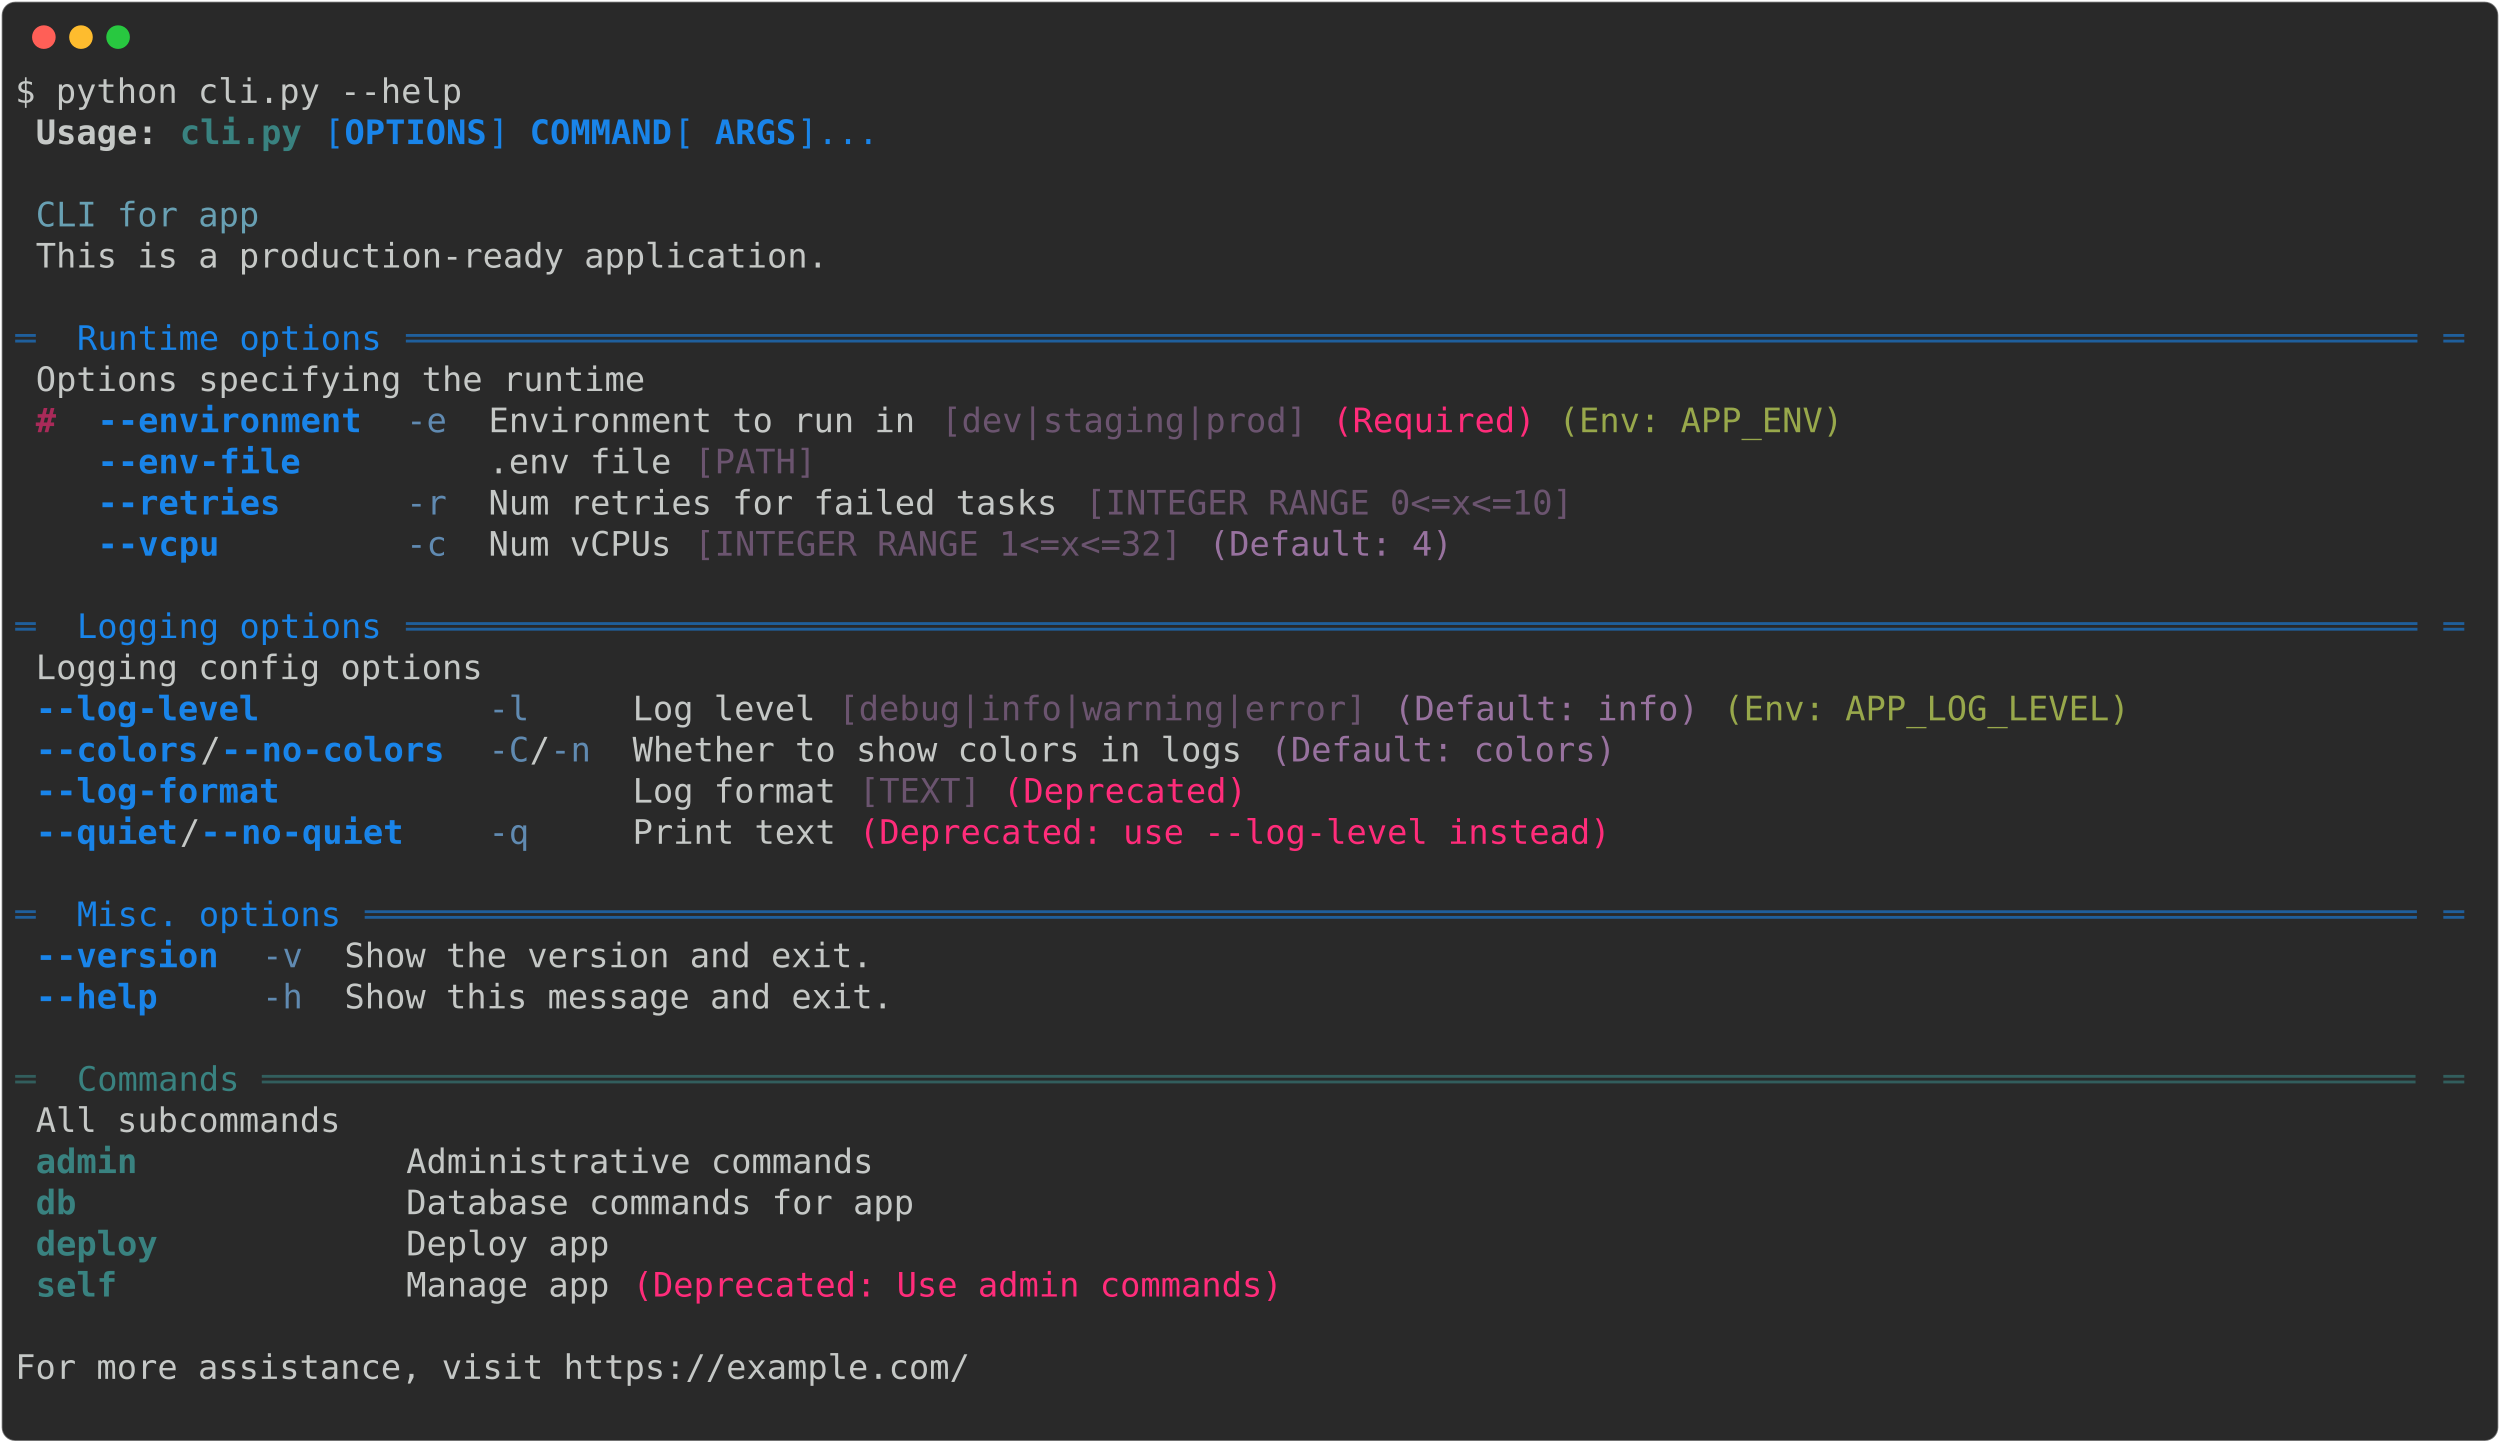
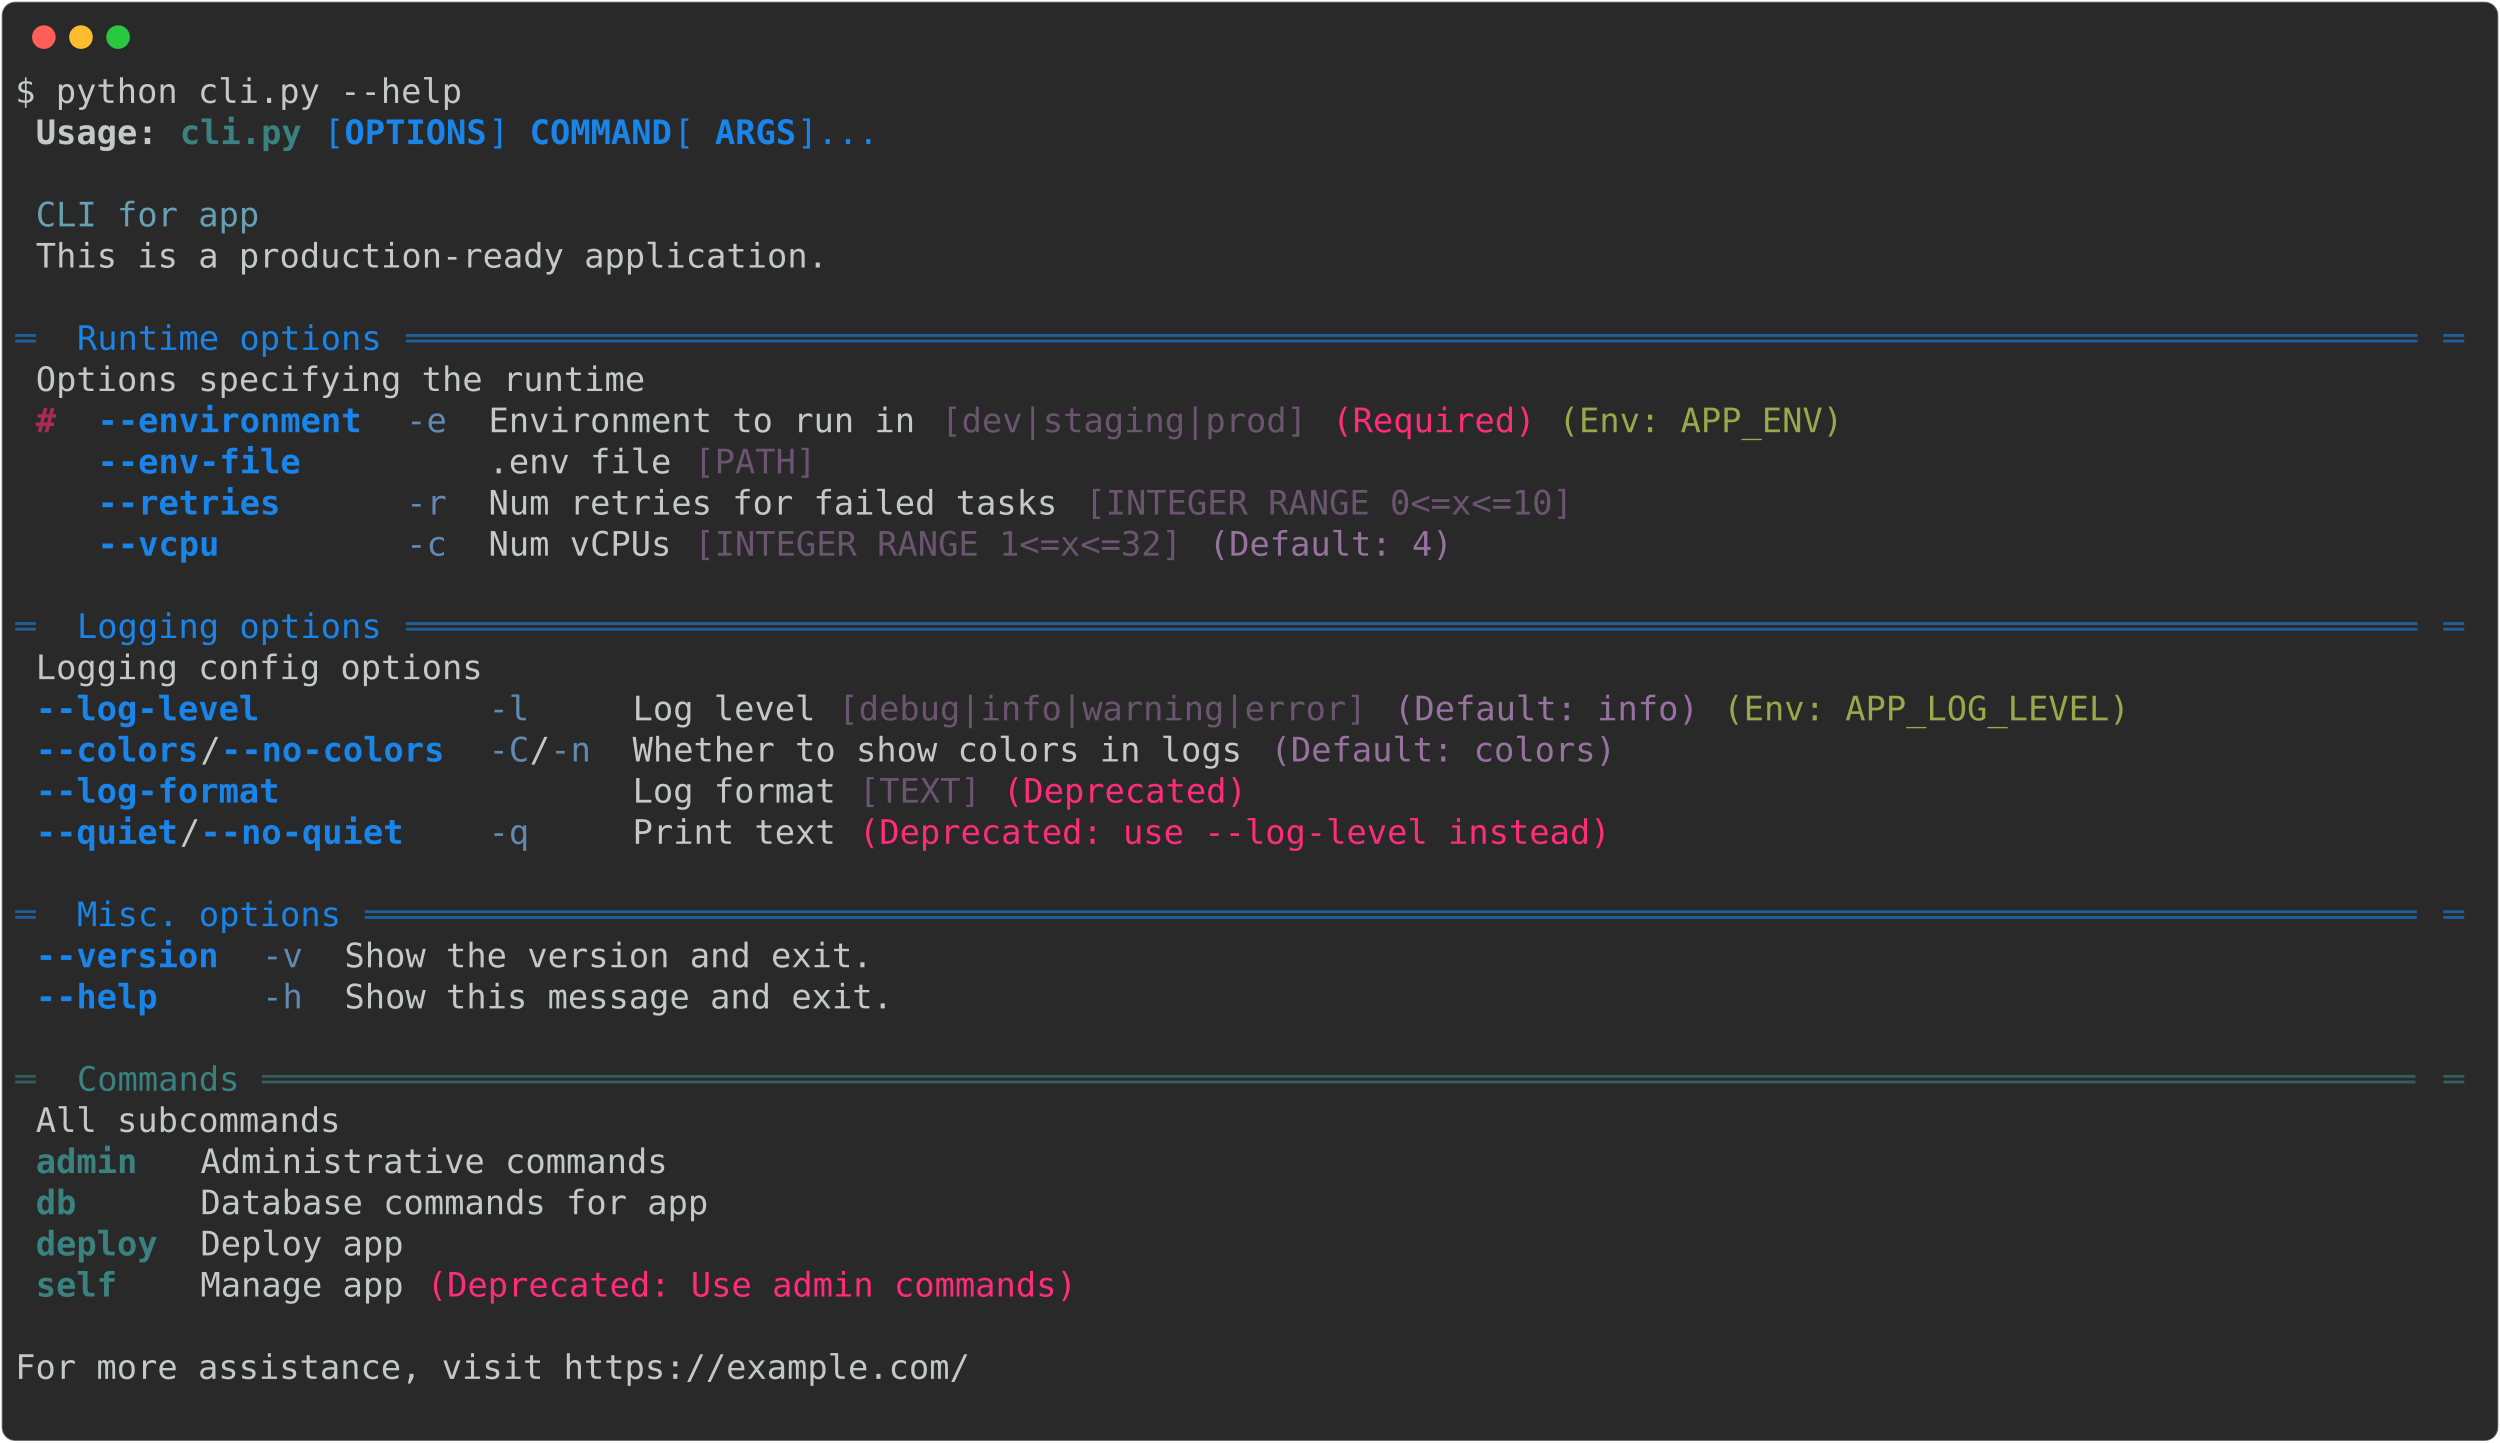
<svg xmlns="http://www.w3.org/2000/svg" class="rich-terminal" viewBox="0 0 1482 855.2">
  <style>

    @font-face {
        font-family: "Fira Code";
        src: local("FiraCode-Regular"),
                url("https://cdnjs.cloudflare.com/ajax/libs/firacode/6.2.0/woff2/FiraCode-Regular.woff2") format("woff2"),
                url("https://cdnjs.cloudflare.com/ajax/libs/firacode/6.2.0/woff/FiraCode-Regular.woff") format("woff");
        font-style: normal;
        font-weight: 400;
    }
    @font-face {
        font-family: "Fira Code";
        src: local("FiraCode-Bold"),
                url("https://cdnjs.cloudflare.com/ajax/libs/firacode/6.2.0/woff2/FiraCode-Bold.woff2") format("woff2"),
                url("https://cdnjs.cloudflare.com/ajax/libs/firacode/6.2.0/woff/FiraCode-Bold.woff") format("woff");
        font-style: bold;
        font-weight: 700;
    }

-     .terminal-2775154975-matrix {
+     .terminal-3608642944-matrix {
        font-family: Fira Code, monospace;
        font-size: 20px;
        line-height: 24.4px;
        font-variant-east-asian: full-width;
    }

-     .terminal-2775154975-title {
+     .terminal-3608642944-title {
        font-size: 18px;
        font-weight: bold;
        font-family: arial;
    }

-     .terminal-2775154975-r1 { fill: #c5c8c6 }
- .terminal-2775154975-r2 { fill: #c5c8c6;font-weight: bold }
- .terminal-2775154975-r3 { fill: #398280;font-weight: bold }
- .terminal-2775154975-r4 { fill: #1984e9 }
- .terminal-2775154975-r5 { fill: #1984e9;font-weight: bold }
- .terminal-2775154975-r6 { fill: #68a0b3 }
- .terminal-2775154975-r7 { fill: #1f5f9c }
- .terminal-2775154975-r8 { fill: #a92a59;font-weight: bold }
- .terminal-2775154975-r9 { fill: #608ab1 }
- .terminal-2775154975-r10 { fill: #6b546f }
- .terminal-2775154975-r11 { fill: #ff2c7a }
- .terminal-2775154975-r12 { fill: #98a84b }
- .terminal-2775154975-r13 { fill: #98729f }
- .terminal-2775154975-r14 { fill: #325e5d }
- .terminal-2775154975-r15 { fill: #398280 }
+     .terminal-3608642944-r1 { fill: #c5c8c6 }
+ .terminal-3608642944-r2 { fill: #c5c8c6;font-weight: bold }
+ .terminal-3608642944-r3 { fill: #398280;font-weight: bold }
+ .terminal-3608642944-r4 { fill: #1984e9 }
+ .terminal-3608642944-r5 { fill: #1984e9;font-weight: bold }
+ .terminal-3608642944-r6 { fill: #68a0b3 }
+ .terminal-3608642944-r7 { fill: #1f5f9c }
+ .terminal-3608642944-r8 { fill: #a92a59;font-weight: bold }
+ .terminal-3608642944-r9 { fill: #608ab1 }
+ .terminal-3608642944-r10 { fill: #6b546f }
+ .terminal-3608642944-r11 { fill: #ff2c7a }
+ .terminal-3608642944-r12 { fill: #98a84b }
+ .terminal-3608642944-r13 { fill: #98729f }
+ .terminal-3608642944-r14 { fill: #325e5d }
+ .terminal-3608642944-r15 { fill: #398280 }
    </style>
  <defs>
-     <clipPath id="terminal-2775154975-clip-terminal">
+     <clipPath id="terminal-3608642944-clip-terminal">
      <rect x="0" y="0" width="1463.0" height="804.2" />
    </clipPath>
-     <clipPath id="terminal-2775154975-line-0">
+     <clipPath id="terminal-3608642944-line-0">
      <rect x="0" y="1.5" width="1464" height="24.65" />
    </clipPath>
-     <clipPath id="terminal-2775154975-line-1">
+     <clipPath id="terminal-3608642944-line-1">
      <rect x="0" y="25.9" width="1464" height="24.65" />
    </clipPath>
-     <clipPath id="terminal-2775154975-line-2">
+     <clipPath id="terminal-3608642944-line-2">
      <rect x="0" y="50.3" width="1464" height="24.65" />
    </clipPath>
-     <clipPath id="terminal-2775154975-line-3">
+     <clipPath id="terminal-3608642944-line-3">
      <rect x="0" y="74.7" width="1464" height="24.65" />
    </clipPath>
-     <clipPath id="terminal-2775154975-line-4">
+     <clipPath id="terminal-3608642944-line-4">
      <rect x="0" y="99.1" width="1464" height="24.65" />
    </clipPath>
-     <clipPath id="terminal-2775154975-line-5">
+     <clipPath id="terminal-3608642944-line-5">
      <rect x="0" y="123.5" width="1464" height="24.65" />
    </clipPath>
-     <clipPath id="terminal-2775154975-line-6">
+     <clipPath id="terminal-3608642944-line-6">
      <rect x="0" y="147.9" width="1464" height="24.65" />
    </clipPath>
-     <clipPath id="terminal-2775154975-line-7">
+     <clipPath id="terminal-3608642944-line-7">
      <rect x="0" y="172.3" width="1464" height="24.65" />
    </clipPath>
-     <clipPath id="terminal-2775154975-line-8">
+     <clipPath id="terminal-3608642944-line-8">
      <rect x="0" y="196.7" width="1464" height="24.65" />
    </clipPath>
-     <clipPath id="terminal-2775154975-line-9">
+     <clipPath id="terminal-3608642944-line-9">
      <rect x="0" y="221.1" width="1464" height="24.65" />
    </clipPath>
-     <clipPath id="terminal-2775154975-line-10">
+     <clipPath id="terminal-3608642944-line-10">
      <rect x="0" y="245.5" width="1464" height="24.65" />
    </clipPath>
-     <clipPath id="terminal-2775154975-line-11">
+     <clipPath id="terminal-3608642944-line-11">
      <rect x="0" y="269.9" width="1464" height="24.65" />
    </clipPath>
-     <clipPath id="terminal-2775154975-line-12">
+     <clipPath id="terminal-3608642944-line-12">
      <rect x="0" y="294.3" width="1464" height="24.65" />
    </clipPath>
-     <clipPath id="terminal-2775154975-line-13">
+     <clipPath id="terminal-3608642944-line-13">
      <rect x="0" y="318.7" width="1464" height="24.65" />
    </clipPath>
-     <clipPath id="terminal-2775154975-line-14">
+     <clipPath id="terminal-3608642944-line-14">
      <rect x="0" y="343.1" width="1464" height="24.65" />
    </clipPath>
-     <clipPath id="terminal-2775154975-line-15">
+     <clipPath id="terminal-3608642944-line-15">
      <rect x="0" y="367.5" width="1464" height="24.65" />
    </clipPath>
-     <clipPath id="terminal-2775154975-line-16">
+     <clipPath id="terminal-3608642944-line-16">
      <rect x="0" y="391.9" width="1464" height="24.65" />
    </clipPath>
-     <clipPath id="terminal-2775154975-line-17">
+     <clipPath id="terminal-3608642944-line-17">
      <rect x="0" y="416.3" width="1464" height="24.65" />
    </clipPath>
-     <clipPath id="terminal-2775154975-line-18">
+     <clipPath id="terminal-3608642944-line-18">
      <rect x="0" y="440.7" width="1464" height="24.65" />
    </clipPath>
-     <clipPath id="terminal-2775154975-line-19">
+     <clipPath id="terminal-3608642944-line-19">
      <rect x="0" y="465.1" width="1464" height="24.65" />
    </clipPath>
-     <clipPath id="terminal-2775154975-line-20">
+     <clipPath id="terminal-3608642944-line-20">
      <rect x="0" y="489.5" width="1464" height="24.65" />
    </clipPath>
-     <clipPath id="terminal-2775154975-line-21">
+     <clipPath id="terminal-3608642944-line-21">
      <rect x="0" y="513.9" width="1464" height="24.65" />
    </clipPath>
-     <clipPath id="terminal-2775154975-line-22">
+     <clipPath id="terminal-3608642944-line-22">
      <rect x="0" y="538.3" width="1464" height="24.65" />
    </clipPath>
-     <clipPath id="terminal-2775154975-line-23">
+     <clipPath id="terminal-3608642944-line-23">
      <rect x="0" y="562.7" width="1464" height="24.65" />
    </clipPath>
-     <clipPath id="terminal-2775154975-line-24">
+     <clipPath id="terminal-3608642944-line-24">
      <rect x="0" y="587.1" width="1464" height="24.65" />
    </clipPath>
-     <clipPath id="terminal-2775154975-line-25">
+     <clipPath id="terminal-3608642944-line-25">
      <rect x="0" y="611.5" width="1464" height="24.65" />
    </clipPath>
-     <clipPath id="terminal-2775154975-line-26">
+     <clipPath id="terminal-3608642944-line-26">
      <rect x="0" y="635.9" width="1464" height="24.65" />
    </clipPath>
-     <clipPath id="terminal-2775154975-line-27">
+     <clipPath id="terminal-3608642944-line-27">
      <rect x="0" y="660.3" width="1464" height="24.65" />
    </clipPath>
-     <clipPath id="terminal-2775154975-line-28">
+     <clipPath id="terminal-3608642944-line-28">
      <rect x="0" y="684.7" width="1464" height="24.65" />
    </clipPath>
-     <clipPath id="terminal-2775154975-line-29">
+     <clipPath id="terminal-3608642944-line-29">
      <rect x="0" y="709.1" width="1464" height="24.65" />
    </clipPath>
-     <clipPath id="terminal-2775154975-line-30">
+     <clipPath id="terminal-3608642944-line-30">
      <rect x="0" y="733.5" width="1464" height="24.65" />
    </clipPath>
-     <clipPath id="terminal-2775154975-line-31">
+     <clipPath id="terminal-3608642944-line-31">
      <rect x="0" y="757.9" width="1464" height="24.65" />
    </clipPath>
  </defs>
  <rect fill="#292929" stroke="rgba(255,255,255,0.35)" stroke-width="1" x="1" y="1" width="1480" height="853.2" rx="8" />
  <g transform="translate(26,22)">
    <circle cx="0" cy="0" r="7" fill="#ff5f57" />
    <circle cx="22" cy="0" r="7" fill="#febc2e" />
    <circle cx="44" cy="0" r="7" fill="#28c840" />
  </g>
-   <g transform="translate(9, 41)" clip-path="url(#terminal-2775154975-clip-terminal)">
-     <g class="terminal-2775154975-matrix">
-       <text class="terminal-2775154975-r1" x="0" y="20" textLength="268.4" clip-path="url(#terminal-2775154975-line-0)">$ python cli.py --help</text>
-       <text class="terminal-2775154975-r1" x="1464" y="20" textLength="12.2" clip-path="url(#terminal-2775154975-line-0)">
- </text>
-       <text class="terminal-2775154975-r2" x="12.2" y="44.4" textLength="73.2" clip-path="url(#terminal-2775154975-line-1)">Usage:</text>
-       <text class="terminal-2775154975-r3" x="97.6" y="44.4" textLength="73.2" clip-path="url(#terminal-2775154975-line-1)">cli.py</text>
-       <text class="terminal-2775154975-r4" x="183" y="44.4" textLength="12.2" clip-path="url(#terminal-2775154975-line-1)">[</text>
-       <text class="terminal-2775154975-r5" x="195.2" y="44.4" textLength="85.4" clip-path="url(#terminal-2775154975-line-1)">OPTIONS</text>
-       <text class="terminal-2775154975-r4" x="280.6" y="44.4" textLength="24.4" clip-path="url(#terminal-2775154975-line-1)">] </text>
-       <text class="terminal-2775154975-r5" x="305" y="44.4" textLength="85.4" clip-path="url(#terminal-2775154975-line-1)">COMMAND</text>
-       <text class="terminal-2775154975-r4" x="390.4" y="44.4" textLength="24.4" clip-path="url(#terminal-2775154975-line-1)"> [</text>
-       <text class="terminal-2775154975-r5" x="414.8" y="44.4" textLength="48.8" clip-path="url(#terminal-2775154975-line-1)">ARGS</text>
-       <text class="terminal-2775154975-r4" x="463.6" y="44.4" textLength="48.8" clip-path="url(#terminal-2775154975-line-1)">]...</text>
-       <text class="terminal-2775154975-r1" x="1464" y="44.4" textLength="12.2" clip-path="url(#terminal-2775154975-line-1)">
- </text>
-       <text class="terminal-2775154975-r1" x="1464" y="68.8" textLength="12.2" clip-path="url(#terminal-2775154975-line-2)">
- </text>
-       <text class="terminal-2775154975-r6" x="12.2" y="93.2" textLength="134.2" clip-path="url(#terminal-2775154975-line-3)">CLI for app</text>
-       <text class="terminal-2775154975-r1" x="1464" y="93.2" textLength="12.2" clip-path="url(#terminal-2775154975-line-3)">
- </text>
-       <text class="terminal-2775154975-r1" x="12.2" y="117.6" textLength="475.8" clip-path="url(#terminal-2775154975-line-4)">This is a production-ready application.</text>
-       <text class="terminal-2775154975-r1" x="1464" y="117.6" textLength="12.2" clip-path="url(#terminal-2775154975-line-4)">
- </text>
-       <text class="terminal-2775154975-r1" x="1464" y="142" textLength="12.2" clip-path="url(#terminal-2775154975-line-5)">
- </text>
-       <text class="terminal-2775154975-r7" x="0" y="166.4" textLength="24.4" clip-path="url(#terminal-2775154975-line-6)"> ═</text>
-       <text class="terminal-2775154975-r4" x="36.6" y="166.4" textLength="183" clip-path="url(#terminal-2775154975-line-6)">Runtime options</text>
-       <text class="terminal-2775154975-r7" x="231.8" y="166.4" textLength="1207.8" clip-path="url(#terminal-2775154975-line-6)">═══════════════════════════════════════════════════════════════════════════════════════════════════</text>
-       <text class="terminal-2775154975-r7" x="1439.6" y="166.4" textLength="24.4" clip-path="url(#terminal-2775154975-line-6)">═ </text>
-       <text class="terminal-2775154975-r1" x="1464" y="166.4" textLength="12.2" clip-path="url(#terminal-2775154975-line-6)">
- </text>
-       <text class="terminal-2775154975-r1" x="12.2" y="190.8" textLength="366" clip-path="url(#terminal-2775154975-line-7)">Options specifying the runtime</text>
-       <text class="terminal-2775154975-r1" x="1464" y="190.8" textLength="12.2" clip-path="url(#terminal-2775154975-line-7)">
- </text>
-       <text class="terminal-2775154975-r8" x="12.2" y="215.2" textLength="12.2" clip-path="url(#terminal-2775154975-line-8)">#</text>
-       <text class="terminal-2775154975-r5" x="48.8" y="215.2" textLength="158.6" clip-path="url(#terminal-2775154975-line-8)">--environment</text>
-       <text class="terminal-2775154975-r9" x="231.8" y="215.2" textLength="24.4" clip-path="url(#terminal-2775154975-line-8)">-e</text>
-       <text class="terminal-2775154975-r1" x="280.6" y="215.2" textLength="256.2" clip-path="url(#terminal-2775154975-line-8)">Environment to run in</text>
-       <text class="terminal-2775154975-r10" x="549" y="215.2" textLength="219.6" clip-path="url(#terminal-2775154975-line-8)">[dev|staging|prod]</text>
-       <text class="terminal-2775154975-r11" x="780.8" y="215.2" textLength="122" clip-path="url(#terminal-2775154975-line-8)">(Required)</text>
-       <text class="terminal-2775154975-r12" x="915" y="215.2" textLength="170.8" clip-path="url(#terminal-2775154975-line-8)">(Env: APP_ENV)</text>
-       <text class="terminal-2775154975-r1" x="1464" y="215.2" textLength="12.2" clip-path="url(#terminal-2775154975-line-8)">
- </text>
-       <text class="terminal-2775154975-r5" x="48.8" y="239.6" textLength="158.6" clip-path="url(#terminal-2775154975-line-9)">--env-file   </text>
-       <text class="terminal-2775154975-r1" x="280.6" y="239.6" textLength="109.8" clip-path="url(#terminal-2775154975-line-9)">.env file</text>
-       <text class="terminal-2775154975-r10" x="402.6" y="239.6" textLength="73.2" clip-path="url(#terminal-2775154975-line-9)">[PATH]</text>
-       <text class="terminal-2775154975-r1" x="1464" y="239.6" textLength="12.2" clip-path="url(#terminal-2775154975-line-9)">
- </text>
-       <text class="terminal-2775154975-r5" x="48.8" y="264" textLength="158.6" clip-path="url(#terminal-2775154975-line-10)">--retries    </text>
-       <text class="terminal-2775154975-r9" x="231.8" y="264" textLength="24.4" clip-path="url(#terminal-2775154975-line-10)">-r</text>
-       <text class="terminal-2775154975-r1" x="280.6" y="264" textLength="341.6" clip-path="url(#terminal-2775154975-line-10)">Num retries for failed tasks</text>
-       <text class="terminal-2775154975-r10" x="634.4" y="264" textLength="292.8" clip-path="url(#terminal-2775154975-line-10)">[INTEGER RANGE 0&lt;=x&lt;=10]</text>
-       <text class="terminal-2775154975-r1" x="1464" y="264" textLength="12.2" clip-path="url(#terminal-2775154975-line-10)">
- </text>
-       <text class="terminal-2775154975-r5" x="48.8" y="288.4" textLength="158.6" clip-path="url(#terminal-2775154975-line-11)">--vcpu       </text>
-       <text class="terminal-2775154975-r9" x="231.8" y="288.4" textLength="24.4" clip-path="url(#terminal-2775154975-line-11)">-c</text>
-       <text class="terminal-2775154975-r1" x="280.6" y="288.4" textLength="109.8" clip-path="url(#terminal-2775154975-line-11)">Num vCPUs</text>
-       <text class="terminal-2775154975-r10" x="402.6" y="288.4" textLength="292.8" clip-path="url(#terminal-2775154975-line-11)">[INTEGER RANGE 1&lt;=x&lt;=32]</text>
-       <text class="terminal-2775154975-r13" x="707.6" y="288.4" textLength="146.4" clip-path="url(#terminal-2775154975-line-11)">(Default: 4)</text>
-       <text class="terminal-2775154975-r1" x="1464" y="288.4" textLength="12.2" clip-path="url(#terminal-2775154975-line-11)">
- </text>
-       <text class="terminal-2775154975-r1" x="1464" y="312.8" textLength="12.2" clip-path="url(#terminal-2775154975-line-12)">
- </text>
-       <text class="terminal-2775154975-r7" x="0" y="337.2" textLength="24.4" clip-path="url(#terminal-2775154975-line-13)"> ═</text>
-       <text class="terminal-2775154975-r4" x="36.6" y="337.2" textLength="183" clip-path="url(#terminal-2775154975-line-13)">Logging options</text>
-       <text class="terminal-2775154975-r7" x="231.8" y="337.2" textLength="1207.8" clip-path="url(#terminal-2775154975-line-13)">═══════════════════════════════════════════════════════════════════════════════════════════════════</text>
-       <text class="terminal-2775154975-r7" x="1439.6" y="337.2" textLength="24.4" clip-path="url(#terminal-2775154975-line-13)">═ </text>
-       <text class="terminal-2775154975-r1" x="1464" y="337.2" textLength="12.2" clip-path="url(#terminal-2775154975-line-13)">
- </text>
-       <text class="terminal-2775154975-r1" x="12.2" y="361.6" textLength="268.4" clip-path="url(#terminal-2775154975-line-14)">Logging config options</text>
-       <text class="terminal-2775154975-r1" x="1464" y="361.6" textLength="12.2" clip-path="url(#terminal-2775154975-line-14)">
- </text>
-       <text class="terminal-2775154975-r5" x="12.2" y="386" textLength="244" clip-path="url(#terminal-2775154975-line-15)">--log-level         </text>
-       <text class="terminal-2775154975-r9" x="280.6" y="386" textLength="61" clip-path="url(#terminal-2775154975-line-15)">-l   </text>
-       <text class="terminal-2775154975-r1" x="366" y="386" textLength="109.8" clip-path="url(#terminal-2775154975-line-15)">Log level</text>
-       <text class="terminal-2775154975-r10" x="488" y="386" textLength="317.2" clip-path="url(#terminal-2775154975-line-15)">[debug|info|warning|error]</text>
-       <text class="terminal-2775154975-r13" x="817.4" y="386" textLength="183" clip-path="url(#terminal-2775154975-line-15)">(Default: info)</text>
-       <text class="terminal-2775154975-r12" x="1012.6" y="386" textLength="244" clip-path="url(#terminal-2775154975-line-15)">(Env: APP_LOG_LEVEL)</text>
-       <text class="terminal-2775154975-r1" x="1464" y="386" textLength="12.2" clip-path="url(#terminal-2775154975-line-15)">
- </text>
-       <text class="terminal-2775154975-r5" x="12.2" y="410.4" textLength="97.6" clip-path="url(#terminal-2775154975-line-16)">--colors</text>
-       <text class="terminal-2775154975-r1" x="109.8" y="410.4" textLength="12.2" clip-path="url(#terminal-2775154975-line-16)">/</text>
-       <text class="terminal-2775154975-r5" x="122" y="410.4" textLength="134.2" clip-path="url(#terminal-2775154975-line-16)">--no-colors</text>
-       <text class="terminal-2775154975-r9" x="280.6" y="410.4" textLength="24.4" clip-path="url(#terminal-2775154975-line-16)">-C</text>
-       <text class="terminal-2775154975-r1" x="305" y="410.4" textLength="12.2" clip-path="url(#terminal-2775154975-line-16)">/</text>
-       <text class="terminal-2775154975-r9" x="317.2" y="410.4" textLength="24.4" clip-path="url(#terminal-2775154975-line-16)">-n</text>
-       <text class="terminal-2775154975-r1" x="366" y="410.4" textLength="366" clip-path="url(#terminal-2775154975-line-16)">Whether to show colors in logs</text>
-       <text class="terminal-2775154975-r13" x="744.2" y="410.4" textLength="207.4" clip-path="url(#terminal-2775154975-line-16)">(Default: colors)</text>
-       <text class="terminal-2775154975-r1" x="1464" y="410.4" textLength="12.2" clip-path="url(#terminal-2775154975-line-16)">
- </text>
-       <text class="terminal-2775154975-r5" x="12.2" y="434.8" textLength="244" clip-path="url(#terminal-2775154975-line-17)">--log-format        </text>
-       <text class="terminal-2775154975-r1" x="366" y="434.8" textLength="122" clip-path="url(#terminal-2775154975-line-17)">Log format</text>
-       <text class="terminal-2775154975-r10" x="500.2" y="434.8" textLength="73.2" clip-path="url(#terminal-2775154975-line-17)">[TEXT]</text>
-       <text class="terminal-2775154975-r11" x="585.6" y="434.8" textLength="146.4" clip-path="url(#terminal-2775154975-line-17)">(Deprecated)</text>
-       <text class="terminal-2775154975-r1" x="1464" y="434.8" textLength="12.2" clip-path="url(#terminal-2775154975-line-17)">
- </text>
-       <text class="terminal-2775154975-r5" x="12.2" y="459.2" textLength="85.4" clip-path="url(#terminal-2775154975-line-18)">--quiet</text>
-       <text class="terminal-2775154975-r1" x="97.6" y="459.2" textLength="12.2" clip-path="url(#terminal-2775154975-line-18)">/</text>
-       <text class="terminal-2775154975-r5" x="109.8" y="459.2" textLength="122" clip-path="url(#terminal-2775154975-line-18)">--no-quiet</text>
-       <text class="terminal-2775154975-r9" x="280.6" y="459.2" textLength="61" clip-path="url(#terminal-2775154975-line-18)">-q   </text>
-       <text class="terminal-2775154975-r1" x="366" y="459.2" textLength="122" clip-path="url(#terminal-2775154975-line-18)">Print text</text>
-       <text class="terminal-2775154975-r11" x="500.2" y="459.2" textLength="451.4" clip-path="url(#terminal-2775154975-line-18)">(Deprecated: use --log-level instead)</text>
-       <text class="terminal-2775154975-r1" x="1464" y="459.2" textLength="12.2" clip-path="url(#terminal-2775154975-line-18)">
- </text>
-       <text class="terminal-2775154975-r1" x="1464" y="483.6" textLength="12.2" clip-path="url(#terminal-2775154975-line-19)">
- </text>
-       <text class="terminal-2775154975-r7" x="0" y="508" textLength="24.4" clip-path="url(#terminal-2775154975-line-20)"> ═</text>
-       <text class="terminal-2775154975-r4" x="36.6" y="508" textLength="158.6" clip-path="url(#terminal-2775154975-line-20)">Misc. options</text>
-       <text class="terminal-2775154975-r7" x="207.4" y="508" textLength="1232.2" clip-path="url(#terminal-2775154975-line-20)">═════════════════════════════════════════════════════════════════════════════════════════════════════</text>
-       <text class="terminal-2775154975-r7" x="1439.6" y="508" textLength="24.4" clip-path="url(#terminal-2775154975-line-20)">═ </text>
-       <text class="terminal-2775154975-r1" x="1464" y="508" textLength="12.2" clip-path="url(#terminal-2775154975-line-20)">
- </text>
-       <text class="terminal-2775154975-r5" x="12.2" y="532.4" textLength="109.8" clip-path="url(#terminal-2775154975-line-21)">--version</text>
-       <text class="terminal-2775154975-r9" x="146.4" y="532.4" textLength="24.4" clip-path="url(#terminal-2775154975-line-21)">-v</text>
-       <text class="terminal-2775154975-r1" x="195.2" y="532.4" textLength="317.2" clip-path="url(#terminal-2775154975-line-21)">Show the version and exit.</text>
-       <text class="terminal-2775154975-r1" x="1464" y="532.4" textLength="12.2" clip-path="url(#terminal-2775154975-line-21)">
- </text>
-       <text class="terminal-2775154975-r5" x="12.2" y="556.8" textLength="109.8" clip-path="url(#terminal-2775154975-line-22)">--help   </text>
-       <text class="terminal-2775154975-r9" x="146.4" y="556.8" textLength="24.4" clip-path="url(#terminal-2775154975-line-22)">-h</text>
-       <text class="terminal-2775154975-r1" x="195.2" y="556.8" textLength="329.4" clip-path="url(#terminal-2775154975-line-22)">Show this message and exit.</text>
-       <text class="terminal-2775154975-r1" x="1464" y="556.8" textLength="12.2" clip-path="url(#terminal-2775154975-line-22)">
- </text>
-       <text class="terminal-2775154975-r1" x="1464" y="581.2" textLength="12.2" clip-path="url(#terminal-2775154975-line-23)">
- </text>
-       <text class="terminal-2775154975-r14" x="0" y="605.6" textLength="24.4" clip-path="url(#terminal-2775154975-line-24)"> ═</text>
-       <text class="terminal-2775154975-r15" x="36.6" y="605.6" textLength="97.6" clip-path="url(#terminal-2775154975-line-24)">Commands</text>
-       <text class="terminal-2775154975-r14" x="146.4" y="605.6" textLength="1293.2" clip-path="url(#terminal-2775154975-line-24)">══════════════════════════════════════════════════════════════════════════════════════════════════════════</text>
-       <text class="terminal-2775154975-r14" x="1439.6" y="605.6" textLength="24.4" clip-path="url(#terminal-2775154975-line-24)">═ </text>
-       <text class="terminal-2775154975-r1" x="1464" y="605.6" textLength="12.2" clip-path="url(#terminal-2775154975-line-24)">
- </text>
-       <text class="terminal-2775154975-r1" x="12.2" y="630" textLength="183" clip-path="url(#terminal-2775154975-line-25)">All subcommands</text>
-       <text class="terminal-2775154975-r1" x="1464" y="630" textLength="12.2" clip-path="url(#terminal-2775154975-line-25)">
- </text>
-       <text class="terminal-2775154975-r3" x="12.2" y="654.4" textLength="195.2" clip-path="url(#terminal-2775154975-line-26)">admin           </text>
-       <text class="terminal-2775154975-r1" x="231.8" y="654.4" textLength="1220" clip-path="url(#terminal-2775154975-line-26)">Administrative commands                                                                             </text>
-       <text class="terminal-2775154975-r1" x="1464" y="654.4" textLength="12.2" clip-path="url(#terminal-2775154975-line-26)">
- </text>
-       <text class="terminal-2775154975-r3" x="12.2" y="678.8" textLength="195.2" clip-path="url(#terminal-2775154975-line-27)">db              </text>
-       <text class="terminal-2775154975-r1" x="231.8" y="678.8" textLength="1220" clip-path="url(#terminal-2775154975-line-27)">Database commands for app                                                                           </text>
-       <text class="terminal-2775154975-r1" x="1464" y="678.8" textLength="12.2" clip-path="url(#terminal-2775154975-line-27)">
- </text>
-       <text class="terminal-2775154975-r3" x="12.2" y="703.2" textLength="195.2" clip-path="url(#terminal-2775154975-line-28)">deploy          </text>
-       <text class="terminal-2775154975-r1" x="231.8" y="703.2" textLength="1220" clip-path="url(#terminal-2775154975-line-28)">Deploy app                                                                                          </text>
-       <text class="terminal-2775154975-r1" x="1464" y="703.2" textLength="12.2" clip-path="url(#terminal-2775154975-line-28)">
- </text>
-       <text class="terminal-2775154975-r3" x="12.2" y="727.6" textLength="195.2" clip-path="url(#terminal-2775154975-line-29)">self            </text>
-       <text class="terminal-2775154975-r1" x="231.8" y="727.6" textLength="134.2" clip-path="url(#terminal-2775154975-line-29)">Manage app </text>
-       <text class="terminal-2775154975-r11" x="366" y="727.6" textLength="390.4" clip-path="url(#terminal-2775154975-line-29)">(Deprecated: Use admin commands)</text>
-       <text class="terminal-2775154975-r1" x="1464" y="727.6" textLength="12.2" clip-path="url(#terminal-2775154975-line-29)">
- </text>
-       <text class="terminal-2775154975-r1" x="1464" y="752" textLength="12.2" clip-path="url(#terminal-2775154975-line-30)">
- </text>
-       <text class="terminal-2775154975-r1" x="0" y="776.4" textLength="573.4" clip-path="url(#terminal-2775154975-line-31)">For more assistance, visit https://example.com/</text>
-       <text class="terminal-2775154975-r1" x="1464" y="776.4" textLength="12.2" clip-path="url(#terminal-2775154975-line-31)">
- </text>
-       <text class="terminal-2775154975-r1" x="1464" y="800.8" textLength="12.2" clip-path="url(#terminal-2775154975-line-32)">
+   <g transform="translate(9, 41)" clip-path="url(#terminal-3608642944-clip-terminal)">
+     <g class="terminal-3608642944-matrix">
+       <text class="terminal-3608642944-r1" x="0" y="20" textLength="268.4" clip-path="url(#terminal-3608642944-line-0)">$ python cli.py --help</text>
+       <text class="terminal-3608642944-r1" x="1464" y="20" textLength="12.2" clip-path="url(#terminal-3608642944-line-0)">
+ </text>
+       <text class="terminal-3608642944-r2" x="12.2" y="44.4" textLength="73.2" clip-path="url(#terminal-3608642944-line-1)">Usage:</text>
+       <text class="terminal-3608642944-r3" x="97.6" y="44.4" textLength="73.2" clip-path="url(#terminal-3608642944-line-1)">cli.py</text>
+       <text class="terminal-3608642944-r4" x="183" y="44.4" textLength="12.2" clip-path="url(#terminal-3608642944-line-1)">[</text>
+       <text class="terminal-3608642944-r5" x="195.2" y="44.4" textLength="85.4" clip-path="url(#terminal-3608642944-line-1)">OPTIONS</text>
+       <text class="terminal-3608642944-r4" x="280.6" y="44.4" textLength="24.4" clip-path="url(#terminal-3608642944-line-1)">] </text>
+       <text class="terminal-3608642944-r5" x="305" y="44.4" textLength="85.4" clip-path="url(#terminal-3608642944-line-1)">COMMAND</text>
+       <text class="terminal-3608642944-r4" x="390.4" y="44.4" textLength="24.4" clip-path="url(#terminal-3608642944-line-1)"> [</text>
+       <text class="terminal-3608642944-r5" x="414.8" y="44.4" textLength="48.8" clip-path="url(#terminal-3608642944-line-1)">ARGS</text>
+       <text class="terminal-3608642944-r4" x="463.6" y="44.4" textLength="48.8" clip-path="url(#terminal-3608642944-line-1)">]...</text>
+       <text class="terminal-3608642944-r1" x="1464" y="44.4" textLength="12.2" clip-path="url(#terminal-3608642944-line-1)">
+ </text>
+       <text class="terminal-3608642944-r1" x="1464" y="68.8" textLength="12.2" clip-path="url(#terminal-3608642944-line-2)">
+ </text>
+       <text class="terminal-3608642944-r6" x="12.2" y="93.2" textLength="134.2" clip-path="url(#terminal-3608642944-line-3)">CLI for app</text>
+       <text class="terminal-3608642944-r1" x="1464" y="93.2" textLength="12.2" clip-path="url(#terminal-3608642944-line-3)">
+ </text>
+       <text class="terminal-3608642944-r1" x="12.2" y="117.6" textLength="475.8" clip-path="url(#terminal-3608642944-line-4)">This is a production-ready application.</text>
+       <text class="terminal-3608642944-r1" x="1464" y="117.6" textLength="12.2" clip-path="url(#terminal-3608642944-line-4)">
+ </text>
+       <text class="terminal-3608642944-r1" x="1464" y="142" textLength="12.2" clip-path="url(#terminal-3608642944-line-5)">
+ </text>
+       <text class="terminal-3608642944-r7" x="0" y="166.4" textLength="24.4" clip-path="url(#terminal-3608642944-line-6)"> ═</text>
+       <text class="terminal-3608642944-r4" x="36.6" y="166.4" textLength="183" clip-path="url(#terminal-3608642944-line-6)">Runtime options</text>
+       <text class="terminal-3608642944-r7" x="231.8" y="166.4" textLength="1207.8" clip-path="url(#terminal-3608642944-line-6)">═══════════════════════════════════════════════════════════════════════════════════════════════════</text>
+       <text class="terminal-3608642944-r7" x="1439.6" y="166.4" textLength="24.4" clip-path="url(#terminal-3608642944-line-6)">═ </text>
+       <text class="terminal-3608642944-r1" x="1464" y="166.4" textLength="12.2" clip-path="url(#terminal-3608642944-line-6)">
+ </text>
+       <text class="terminal-3608642944-r1" x="12.2" y="190.8" textLength="366" clip-path="url(#terminal-3608642944-line-7)">Options specifying the runtime</text>
+       <text class="terminal-3608642944-r1" x="1464" y="190.8" textLength="12.2" clip-path="url(#terminal-3608642944-line-7)">
+ </text>
+       <text class="terminal-3608642944-r8" x="12.2" y="215.2" textLength="12.2" clip-path="url(#terminal-3608642944-line-8)">#</text>
+       <text class="terminal-3608642944-r5" x="48.8" y="215.2" textLength="158.6" clip-path="url(#terminal-3608642944-line-8)">--environment</text>
+       <text class="terminal-3608642944-r9" x="231.8" y="215.2" textLength="24.4" clip-path="url(#terminal-3608642944-line-8)">-e</text>
+       <text class="terminal-3608642944-r1" x="280.6" y="215.2" textLength="256.2" clip-path="url(#terminal-3608642944-line-8)">Environment to run in</text>
+       <text class="terminal-3608642944-r10" x="549" y="215.2" textLength="219.6" clip-path="url(#terminal-3608642944-line-8)">[dev|staging|prod]</text>
+       <text class="terminal-3608642944-r11" x="780.8" y="215.2" textLength="122" clip-path="url(#terminal-3608642944-line-8)">(Required)</text>
+       <text class="terminal-3608642944-r12" x="915" y="215.2" textLength="170.8" clip-path="url(#terminal-3608642944-line-8)">(Env: APP_ENV)</text>
+       <text class="terminal-3608642944-r1" x="1464" y="215.2" textLength="12.2" clip-path="url(#terminal-3608642944-line-8)">
+ </text>
+       <text class="terminal-3608642944-r5" x="48.8" y="239.6" textLength="158.6" clip-path="url(#terminal-3608642944-line-9)">--env-file   </text>
+       <text class="terminal-3608642944-r1" x="280.6" y="239.6" textLength="109.8" clip-path="url(#terminal-3608642944-line-9)">.env file</text>
+       <text class="terminal-3608642944-r10" x="402.6" y="239.6" textLength="73.2" clip-path="url(#terminal-3608642944-line-9)">[PATH]</text>
+       <text class="terminal-3608642944-r1" x="1464" y="239.6" textLength="12.2" clip-path="url(#terminal-3608642944-line-9)">
+ </text>
+       <text class="terminal-3608642944-r5" x="48.8" y="264" textLength="158.6" clip-path="url(#terminal-3608642944-line-10)">--retries    </text>
+       <text class="terminal-3608642944-r9" x="231.8" y="264" textLength="24.4" clip-path="url(#terminal-3608642944-line-10)">-r</text>
+       <text class="terminal-3608642944-r1" x="280.6" y="264" textLength="341.6" clip-path="url(#terminal-3608642944-line-10)">Num retries for failed tasks</text>
+       <text class="terminal-3608642944-r10" x="634.4" y="264" textLength="292.8" clip-path="url(#terminal-3608642944-line-10)">[INTEGER RANGE 0&lt;=x&lt;=10]</text>
+       <text class="terminal-3608642944-r1" x="1464" y="264" textLength="12.2" clip-path="url(#terminal-3608642944-line-10)">
+ </text>
+       <text class="terminal-3608642944-r5" x="48.8" y="288.4" textLength="158.6" clip-path="url(#terminal-3608642944-line-11)">--vcpu       </text>
+       <text class="terminal-3608642944-r9" x="231.8" y="288.4" textLength="24.4" clip-path="url(#terminal-3608642944-line-11)">-c</text>
+       <text class="terminal-3608642944-r1" x="280.6" y="288.4" textLength="109.8" clip-path="url(#terminal-3608642944-line-11)">Num vCPUs</text>
+       <text class="terminal-3608642944-r10" x="402.6" y="288.4" textLength="292.8" clip-path="url(#terminal-3608642944-line-11)">[INTEGER RANGE 1&lt;=x&lt;=32]</text>
+       <text class="terminal-3608642944-r13" x="707.6" y="288.4" textLength="146.4" clip-path="url(#terminal-3608642944-line-11)">(Default: 4)</text>
+       <text class="terminal-3608642944-r1" x="1464" y="288.4" textLength="12.2" clip-path="url(#terminal-3608642944-line-11)">
+ </text>
+       <text class="terminal-3608642944-r1" x="1464" y="312.8" textLength="12.2" clip-path="url(#terminal-3608642944-line-12)">
+ </text>
+       <text class="terminal-3608642944-r7" x="0" y="337.2" textLength="24.4" clip-path="url(#terminal-3608642944-line-13)"> ═</text>
+       <text class="terminal-3608642944-r4" x="36.6" y="337.2" textLength="183" clip-path="url(#terminal-3608642944-line-13)">Logging options</text>
+       <text class="terminal-3608642944-r7" x="231.8" y="337.2" textLength="1207.8" clip-path="url(#terminal-3608642944-line-13)">═══════════════════════════════════════════════════════════════════════════════════════════════════</text>
+       <text class="terminal-3608642944-r7" x="1439.6" y="337.2" textLength="24.4" clip-path="url(#terminal-3608642944-line-13)">═ </text>
+       <text class="terminal-3608642944-r1" x="1464" y="337.2" textLength="12.2" clip-path="url(#terminal-3608642944-line-13)">
+ </text>
+       <text class="terminal-3608642944-r1" x="12.2" y="361.6" textLength="268.4" clip-path="url(#terminal-3608642944-line-14)">Logging config options</text>
+       <text class="terminal-3608642944-r1" x="1464" y="361.6" textLength="12.2" clip-path="url(#terminal-3608642944-line-14)">
+ </text>
+       <text class="terminal-3608642944-r5" x="12.2" y="386" textLength="244" clip-path="url(#terminal-3608642944-line-15)">--log-level         </text>
+       <text class="terminal-3608642944-r9" x="280.6" y="386" textLength="61" clip-path="url(#terminal-3608642944-line-15)">-l   </text>
+       <text class="terminal-3608642944-r1" x="366" y="386" textLength="109.8" clip-path="url(#terminal-3608642944-line-15)">Log level</text>
+       <text class="terminal-3608642944-r10" x="488" y="386" textLength="317.2" clip-path="url(#terminal-3608642944-line-15)">[debug|info|warning|error]</text>
+       <text class="terminal-3608642944-r13" x="817.4" y="386" textLength="183" clip-path="url(#terminal-3608642944-line-15)">(Default: info)</text>
+       <text class="terminal-3608642944-r12" x="1012.6" y="386" textLength="244" clip-path="url(#terminal-3608642944-line-15)">(Env: APP_LOG_LEVEL)</text>
+       <text class="terminal-3608642944-r1" x="1464" y="386" textLength="12.2" clip-path="url(#terminal-3608642944-line-15)">
+ </text>
+       <text class="terminal-3608642944-r5" x="12.2" y="410.4" textLength="97.6" clip-path="url(#terminal-3608642944-line-16)">--colors</text>
+       <text class="terminal-3608642944-r1" x="109.8" y="410.4" textLength="12.2" clip-path="url(#terminal-3608642944-line-16)">/</text>
+       <text class="terminal-3608642944-r5" x="122" y="410.4" textLength="134.2" clip-path="url(#terminal-3608642944-line-16)">--no-colors</text>
+       <text class="terminal-3608642944-r9" x="280.6" y="410.4" textLength="24.4" clip-path="url(#terminal-3608642944-line-16)">-C</text>
+       <text class="terminal-3608642944-r1" x="305" y="410.4" textLength="12.2" clip-path="url(#terminal-3608642944-line-16)">/</text>
+       <text class="terminal-3608642944-r9" x="317.2" y="410.4" textLength="24.4" clip-path="url(#terminal-3608642944-line-16)">-n</text>
+       <text class="terminal-3608642944-r1" x="366" y="410.4" textLength="366" clip-path="url(#terminal-3608642944-line-16)">Whether to show colors in logs</text>
+       <text class="terminal-3608642944-r13" x="744.2" y="410.4" textLength="207.4" clip-path="url(#terminal-3608642944-line-16)">(Default: colors)</text>
+       <text class="terminal-3608642944-r1" x="1464" y="410.4" textLength="12.2" clip-path="url(#terminal-3608642944-line-16)">
+ </text>
+       <text class="terminal-3608642944-r5" x="12.2" y="434.8" textLength="244" clip-path="url(#terminal-3608642944-line-17)">--log-format        </text>
+       <text class="terminal-3608642944-r1" x="366" y="434.8" textLength="122" clip-path="url(#terminal-3608642944-line-17)">Log format</text>
+       <text class="terminal-3608642944-r10" x="500.2" y="434.8" textLength="73.2" clip-path="url(#terminal-3608642944-line-17)">[TEXT]</text>
+       <text class="terminal-3608642944-r11" x="585.6" y="434.8" textLength="146.4" clip-path="url(#terminal-3608642944-line-17)">(Deprecated)</text>
+       <text class="terminal-3608642944-r1" x="1464" y="434.8" textLength="12.2" clip-path="url(#terminal-3608642944-line-17)">
+ </text>
+       <text class="terminal-3608642944-r5" x="12.2" y="459.2" textLength="85.4" clip-path="url(#terminal-3608642944-line-18)">--quiet</text>
+       <text class="terminal-3608642944-r1" x="97.6" y="459.2" textLength="12.2" clip-path="url(#terminal-3608642944-line-18)">/</text>
+       <text class="terminal-3608642944-r5" x="109.8" y="459.2" textLength="122" clip-path="url(#terminal-3608642944-line-18)">--no-quiet</text>
+       <text class="terminal-3608642944-r9" x="280.6" y="459.2" textLength="61" clip-path="url(#terminal-3608642944-line-18)">-q   </text>
+       <text class="terminal-3608642944-r1" x="366" y="459.2" textLength="122" clip-path="url(#terminal-3608642944-line-18)">Print text</text>
+       <text class="terminal-3608642944-r11" x="500.2" y="459.2" textLength="451.4" clip-path="url(#terminal-3608642944-line-18)">(Deprecated: use --log-level instead)</text>
+       <text class="terminal-3608642944-r1" x="1464" y="459.2" textLength="12.2" clip-path="url(#terminal-3608642944-line-18)">
+ </text>
+       <text class="terminal-3608642944-r1" x="1464" y="483.6" textLength="12.2" clip-path="url(#terminal-3608642944-line-19)">
+ </text>
+       <text class="terminal-3608642944-r7" x="0" y="508" textLength="24.4" clip-path="url(#terminal-3608642944-line-20)"> ═</text>
+       <text class="terminal-3608642944-r4" x="36.6" y="508" textLength="158.6" clip-path="url(#terminal-3608642944-line-20)">Misc. options</text>
+       <text class="terminal-3608642944-r7" x="207.4" y="508" textLength="1232.2" clip-path="url(#terminal-3608642944-line-20)">═════════════════════════════════════════════════════════════════════════════════════════════════════</text>
+       <text class="terminal-3608642944-r7" x="1439.6" y="508" textLength="24.4" clip-path="url(#terminal-3608642944-line-20)">═ </text>
+       <text class="terminal-3608642944-r1" x="1464" y="508" textLength="12.2" clip-path="url(#terminal-3608642944-line-20)">
+ </text>
+       <text class="terminal-3608642944-r5" x="12.2" y="532.4" textLength="109.8" clip-path="url(#terminal-3608642944-line-21)">--version</text>
+       <text class="terminal-3608642944-r9" x="146.4" y="532.4" textLength="24.4" clip-path="url(#terminal-3608642944-line-21)">-v</text>
+       <text class="terminal-3608642944-r1" x="195.2" y="532.4" textLength="317.2" clip-path="url(#terminal-3608642944-line-21)">Show the version and exit.</text>
+       <text class="terminal-3608642944-r1" x="1464" y="532.4" textLength="12.2" clip-path="url(#terminal-3608642944-line-21)">
+ </text>
+       <text class="terminal-3608642944-r5" x="12.2" y="556.8" textLength="109.8" clip-path="url(#terminal-3608642944-line-22)">--help   </text>
+       <text class="terminal-3608642944-r9" x="146.4" y="556.8" textLength="24.4" clip-path="url(#terminal-3608642944-line-22)">-h</text>
+       <text class="terminal-3608642944-r1" x="195.2" y="556.8" textLength="329.4" clip-path="url(#terminal-3608642944-line-22)">Show this message and exit.</text>
+       <text class="terminal-3608642944-r1" x="1464" y="556.8" textLength="12.2" clip-path="url(#terminal-3608642944-line-22)">
+ </text>
+       <text class="terminal-3608642944-r1" x="1464" y="581.2" textLength="12.2" clip-path="url(#terminal-3608642944-line-23)">
+ </text>
+       <text class="terminal-3608642944-r14" x="0" y="605.6" textLength="24.4" clip-path="url(#terminal-3608642944-line-24)"> ═</text>
+       <text class="terminal-3608642944-r15" x="36.6" y="605.6" textLength="97.6" clip-path="url(#terminal-3608642944-line-24)">Commands</text>
+       <text class="terminal-3608642944-r14" x="146.4" y="605.6" textLength="1293.2" clip-path="url(#terminal-3608642944-line-24)">══════════════════════════════════════════════════════════════════════════════════════════════════════════</text>
+       <text class="terminal-3608642944-r14" x="1439.6" y="605.6" textLength="24.4" clip-path="url(#terminal-3608642944-line-24)">═ </text>
+       <text class="terminal-3608642944-r1" x="1464" y="605.6" textLength="12.2" clip-path="url(#terminal-3608642944-line-24)">
+ </text>
+       <text class="terminal-3608642944-r1" x="12.2" y="630" textLength="183" clip-path="url(#terminal-3608642944-line-25)">All subcommands</text>
+       <text class="terminal-3608642944-r1" x="1464" y="630" textLength="12.2" clip-path="url(#terminal-3608642944-line-25)">
+ </text>
+       <text class="terminal-3608642944-r3" x="12.2" y="654.4" textLength="73.2" clip-path="url(#terminal-3608642944-line-26)">admin </text>
+       <text class="terminal-3608642944-r1" x="109.8" y="654.4" textLength="524.6" clip-path="url(#terminal-3608642944-line-26)">Administrative commands                    </text>
+       <text class="terminal-3608642944-r1" x="1464" y="654.4" textLength="12.2" clip-path="url(#terminal-3608642944-line-26)">
+ </text>
+       <text class="terminal-3608642944-r3" x="12.2" y="678.8" textLength="73.2" clip-path="url(#terminal-3608642944-line-27)">db    </text>
+       <text class="terminal-3608642944-r1" x="109.8" y="678.8" textLength="524.6" clip-path="url(#terminal-3608642944-line-27)">Database commands for app                  </text>
+       <text class="terminal-3608642944-r1" x="1464" y="678.8" textLength="12.2" clip-path="url(#terminal-3608642944-line-27)">
+ </text>
+       <text class="terminal-3608642944-r3" x="12.2" y="703.2" textLength="73.2" clip-path="url(#terminal-3608642944-line-28)">deploy</text>
+       <text class="terminal-3608642944-r1" x="109.8" y="703.2" textLength="524.6" clip-path="url(#terminal-3608642944-line-28)">Deploy app                                 </text>
+       <text class="terminal-3608642944-r1" x="1464" y="703.2" textLength="12.2" clip-path="url(#terminal-3608642944-line-28)">
+ </text>
+       <text class="terminal-3608642944-r3" x="12.2" y="727.6" textLength="73.2" clip-path="url(#terminal-3608642944-line-29)">self  </text>
+       <text class="terminal-3608642944-r1" x="109.8" y="727.6" textLength="134.2" clip-path="url(#terminal-3608642944-line-29)">Manage app </text>
+       <text class="terminal-3608642944-r11" x="244" y="727.6" textLength="390.4" clip-path="url(#terminal-3608642944-line-29)">(Deprecated: Use admin commands)</text>
+       <text class="terminal-3608642944-r1" x="1464" y="727.6" textLength="12.2" clip-path="url(#terminal-3608642944-line-29)">
+ </text>
+       <text class="terminal-3608642944-r1" x="1464" y="752" textLength="12.2" clip-path="url(#terminal-3608642944-line-30)">
+ </text>
+       <text class="terminal-3608642944-r1" x="0" y="776.4" textLength="573.4" clip-path="url(#terminal-3608642944-line-31)">For more assistance, visit https://example.com/</text>
+       <text class="terminal-3608642944-r1" x="1464" y="776.4" textLength="12.2" clip-path="url(#terminal-3608642944-line-31)">
+ </text>
+       <text class="terminal-3608642944-r1" x="1464" y="800.8" textLength="12.2" clip-path="url(#terminal-3608642944-line-32)">
</text>
    </g>
  </g>
</svg>
